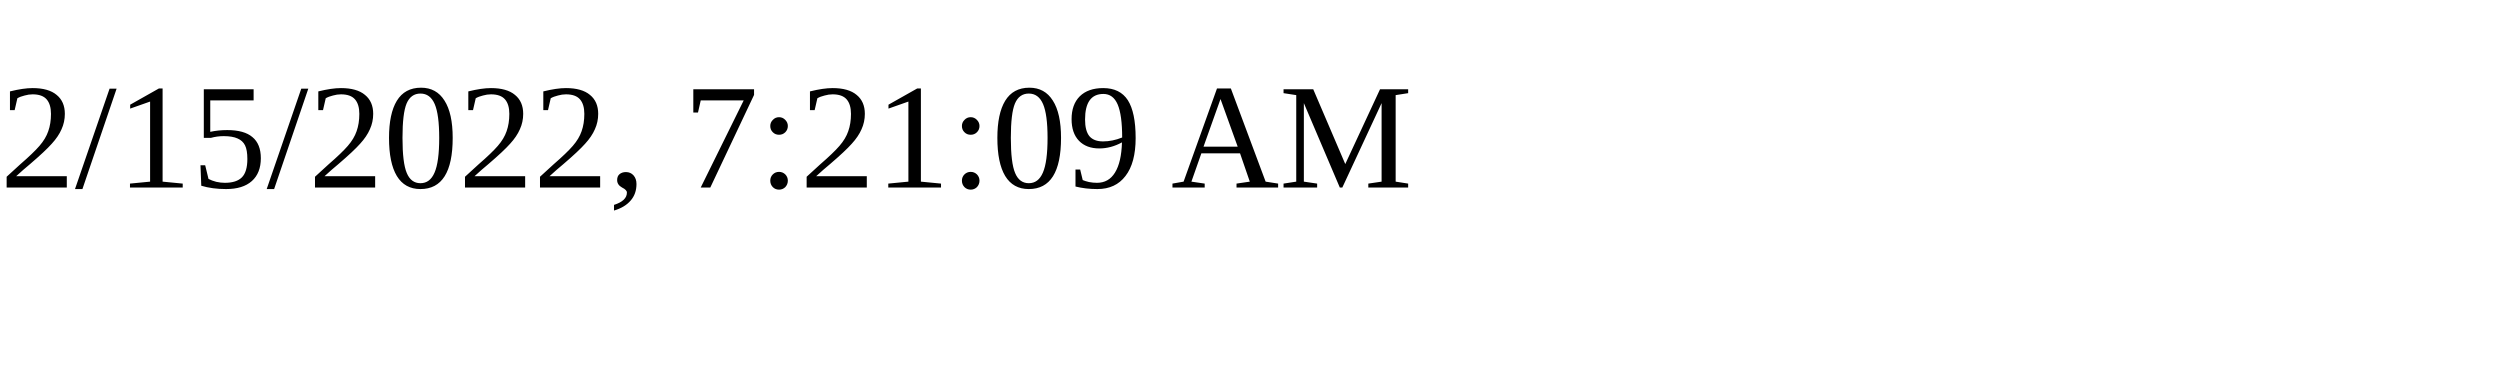
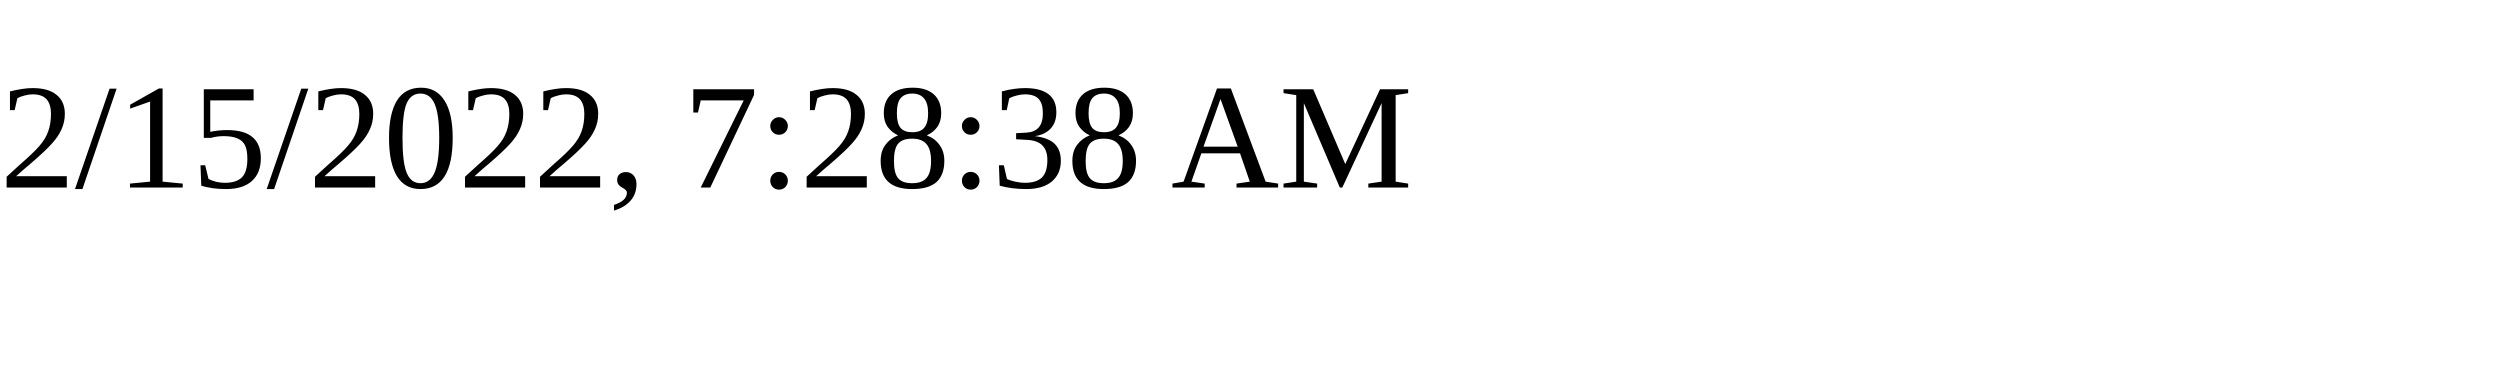
<svg xmlns="http://www.w3.org/2000/svg" height="30" width="200">
-   <text x="0" y="15">2/15/2022, 7:21:09 AM</text>
+   <text x="0" y="15">2/15/2022, 7:28:38 AM</text>
</svg>
